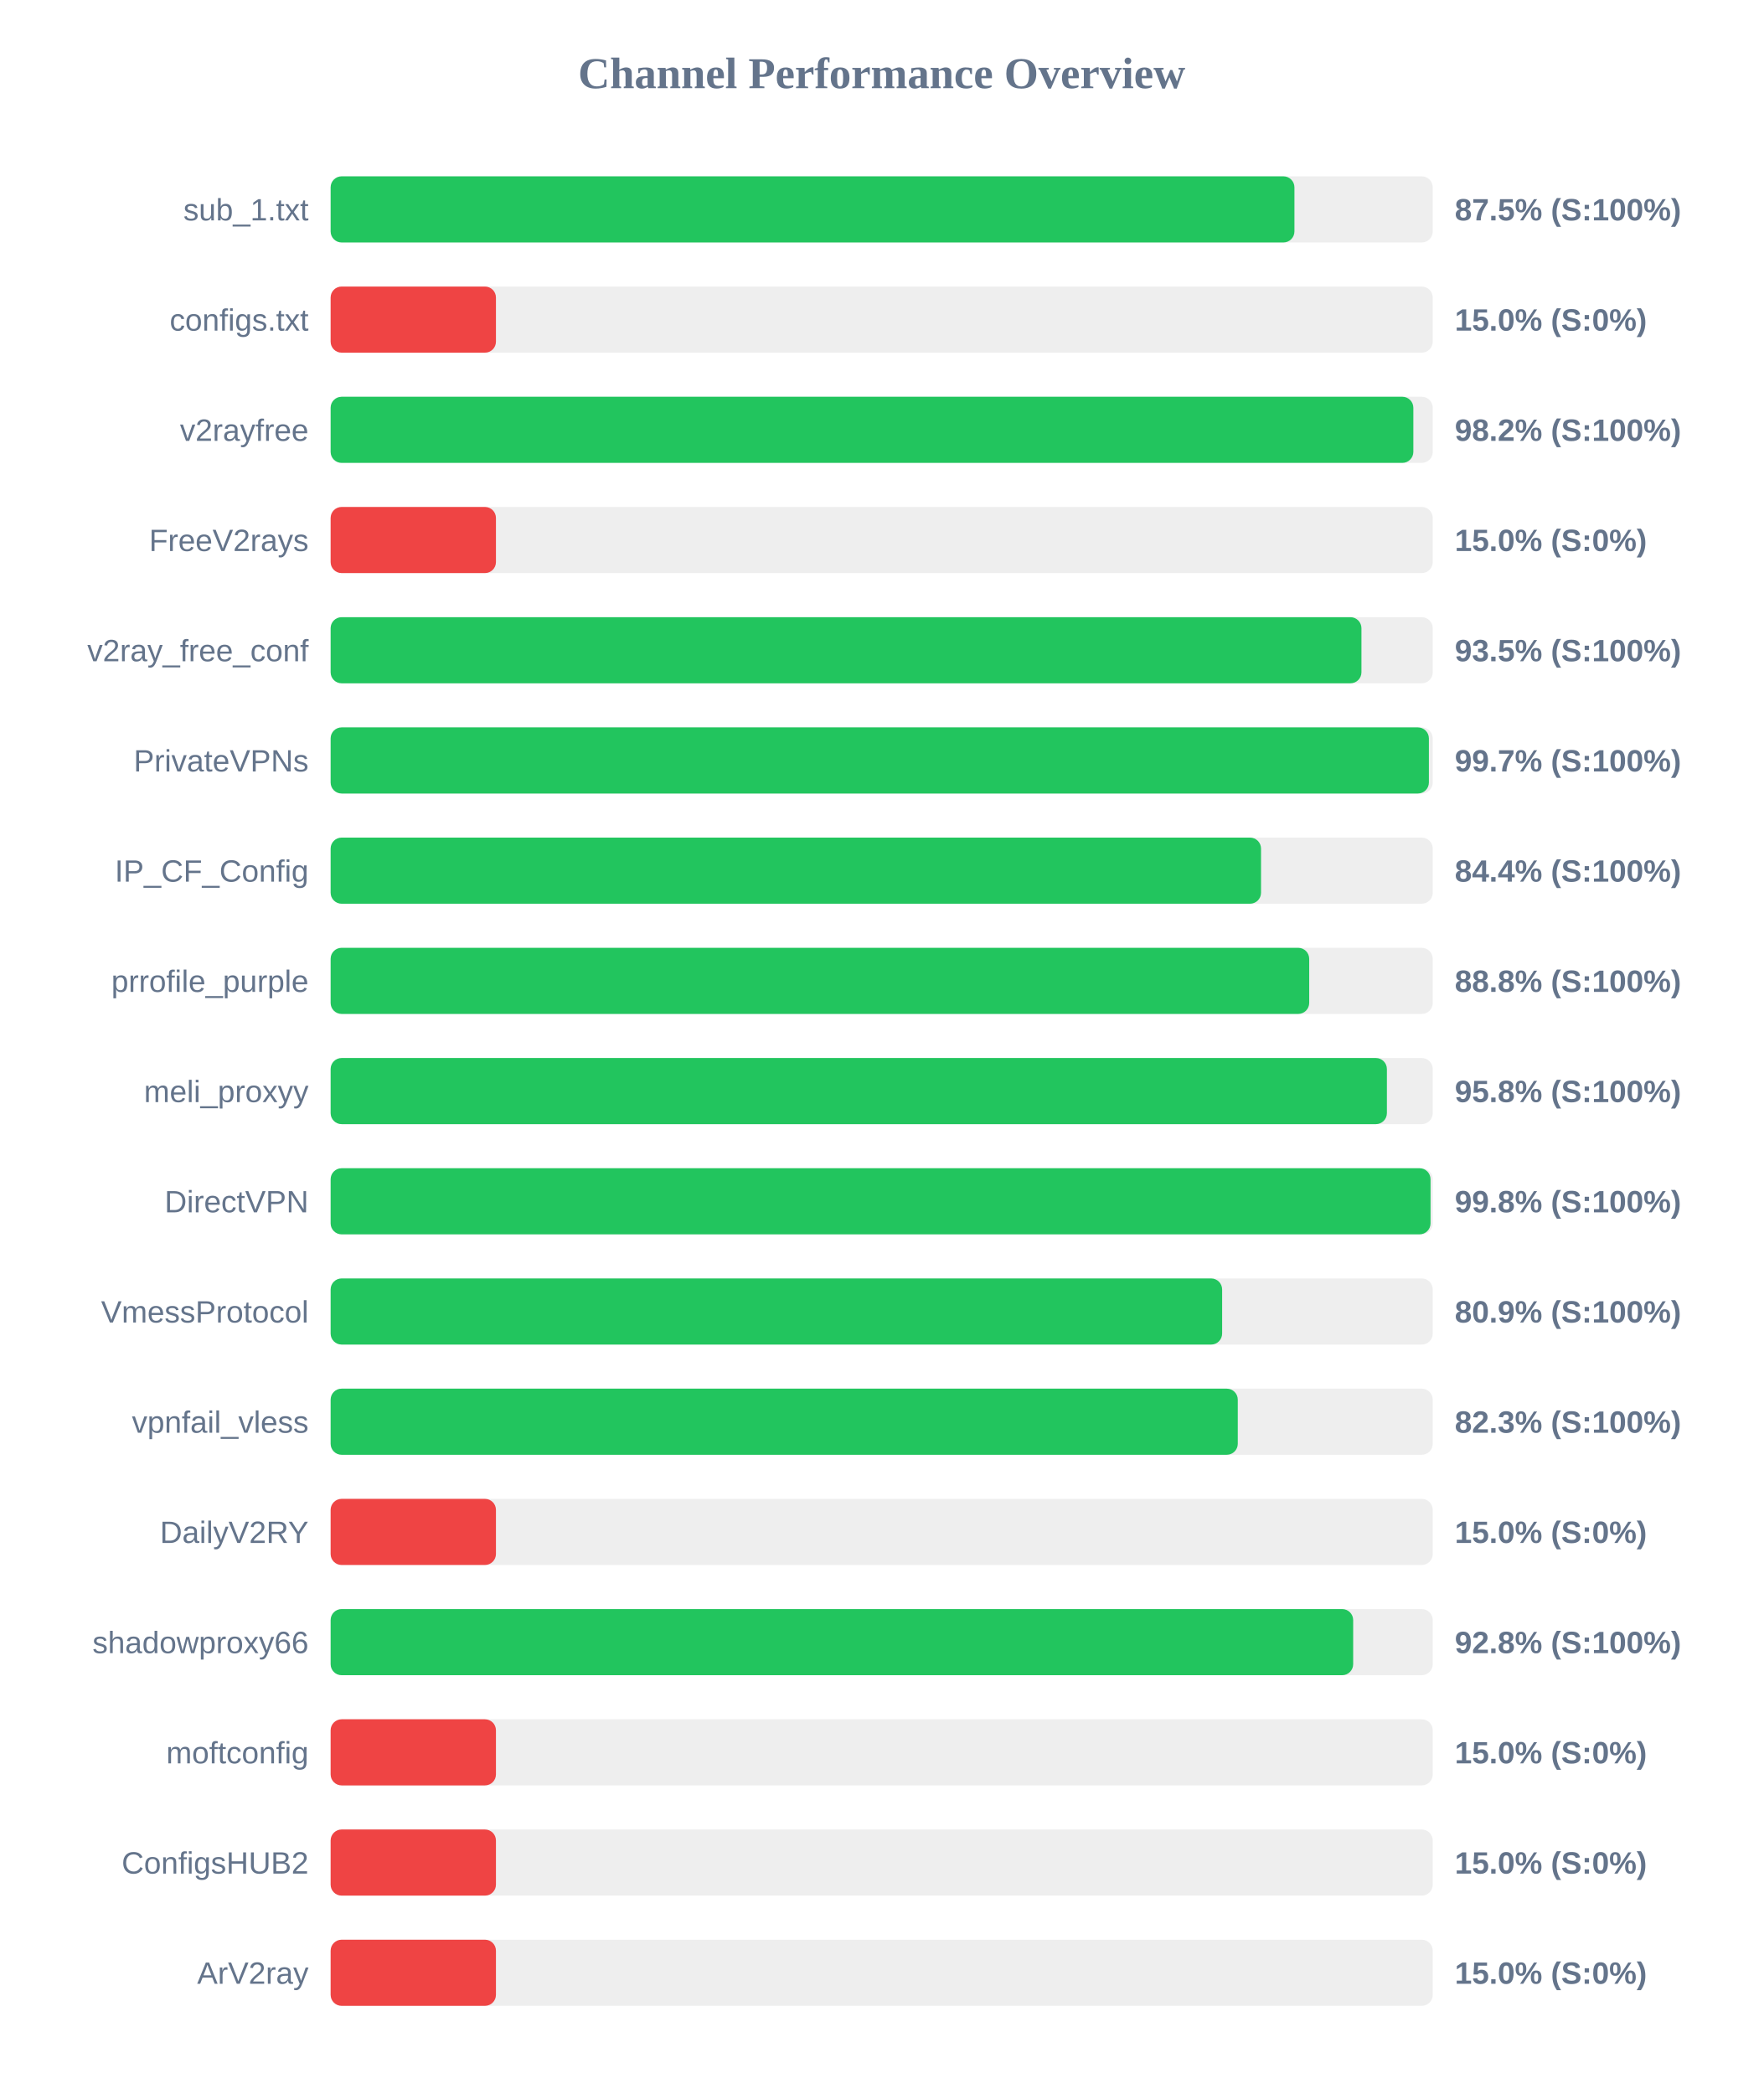
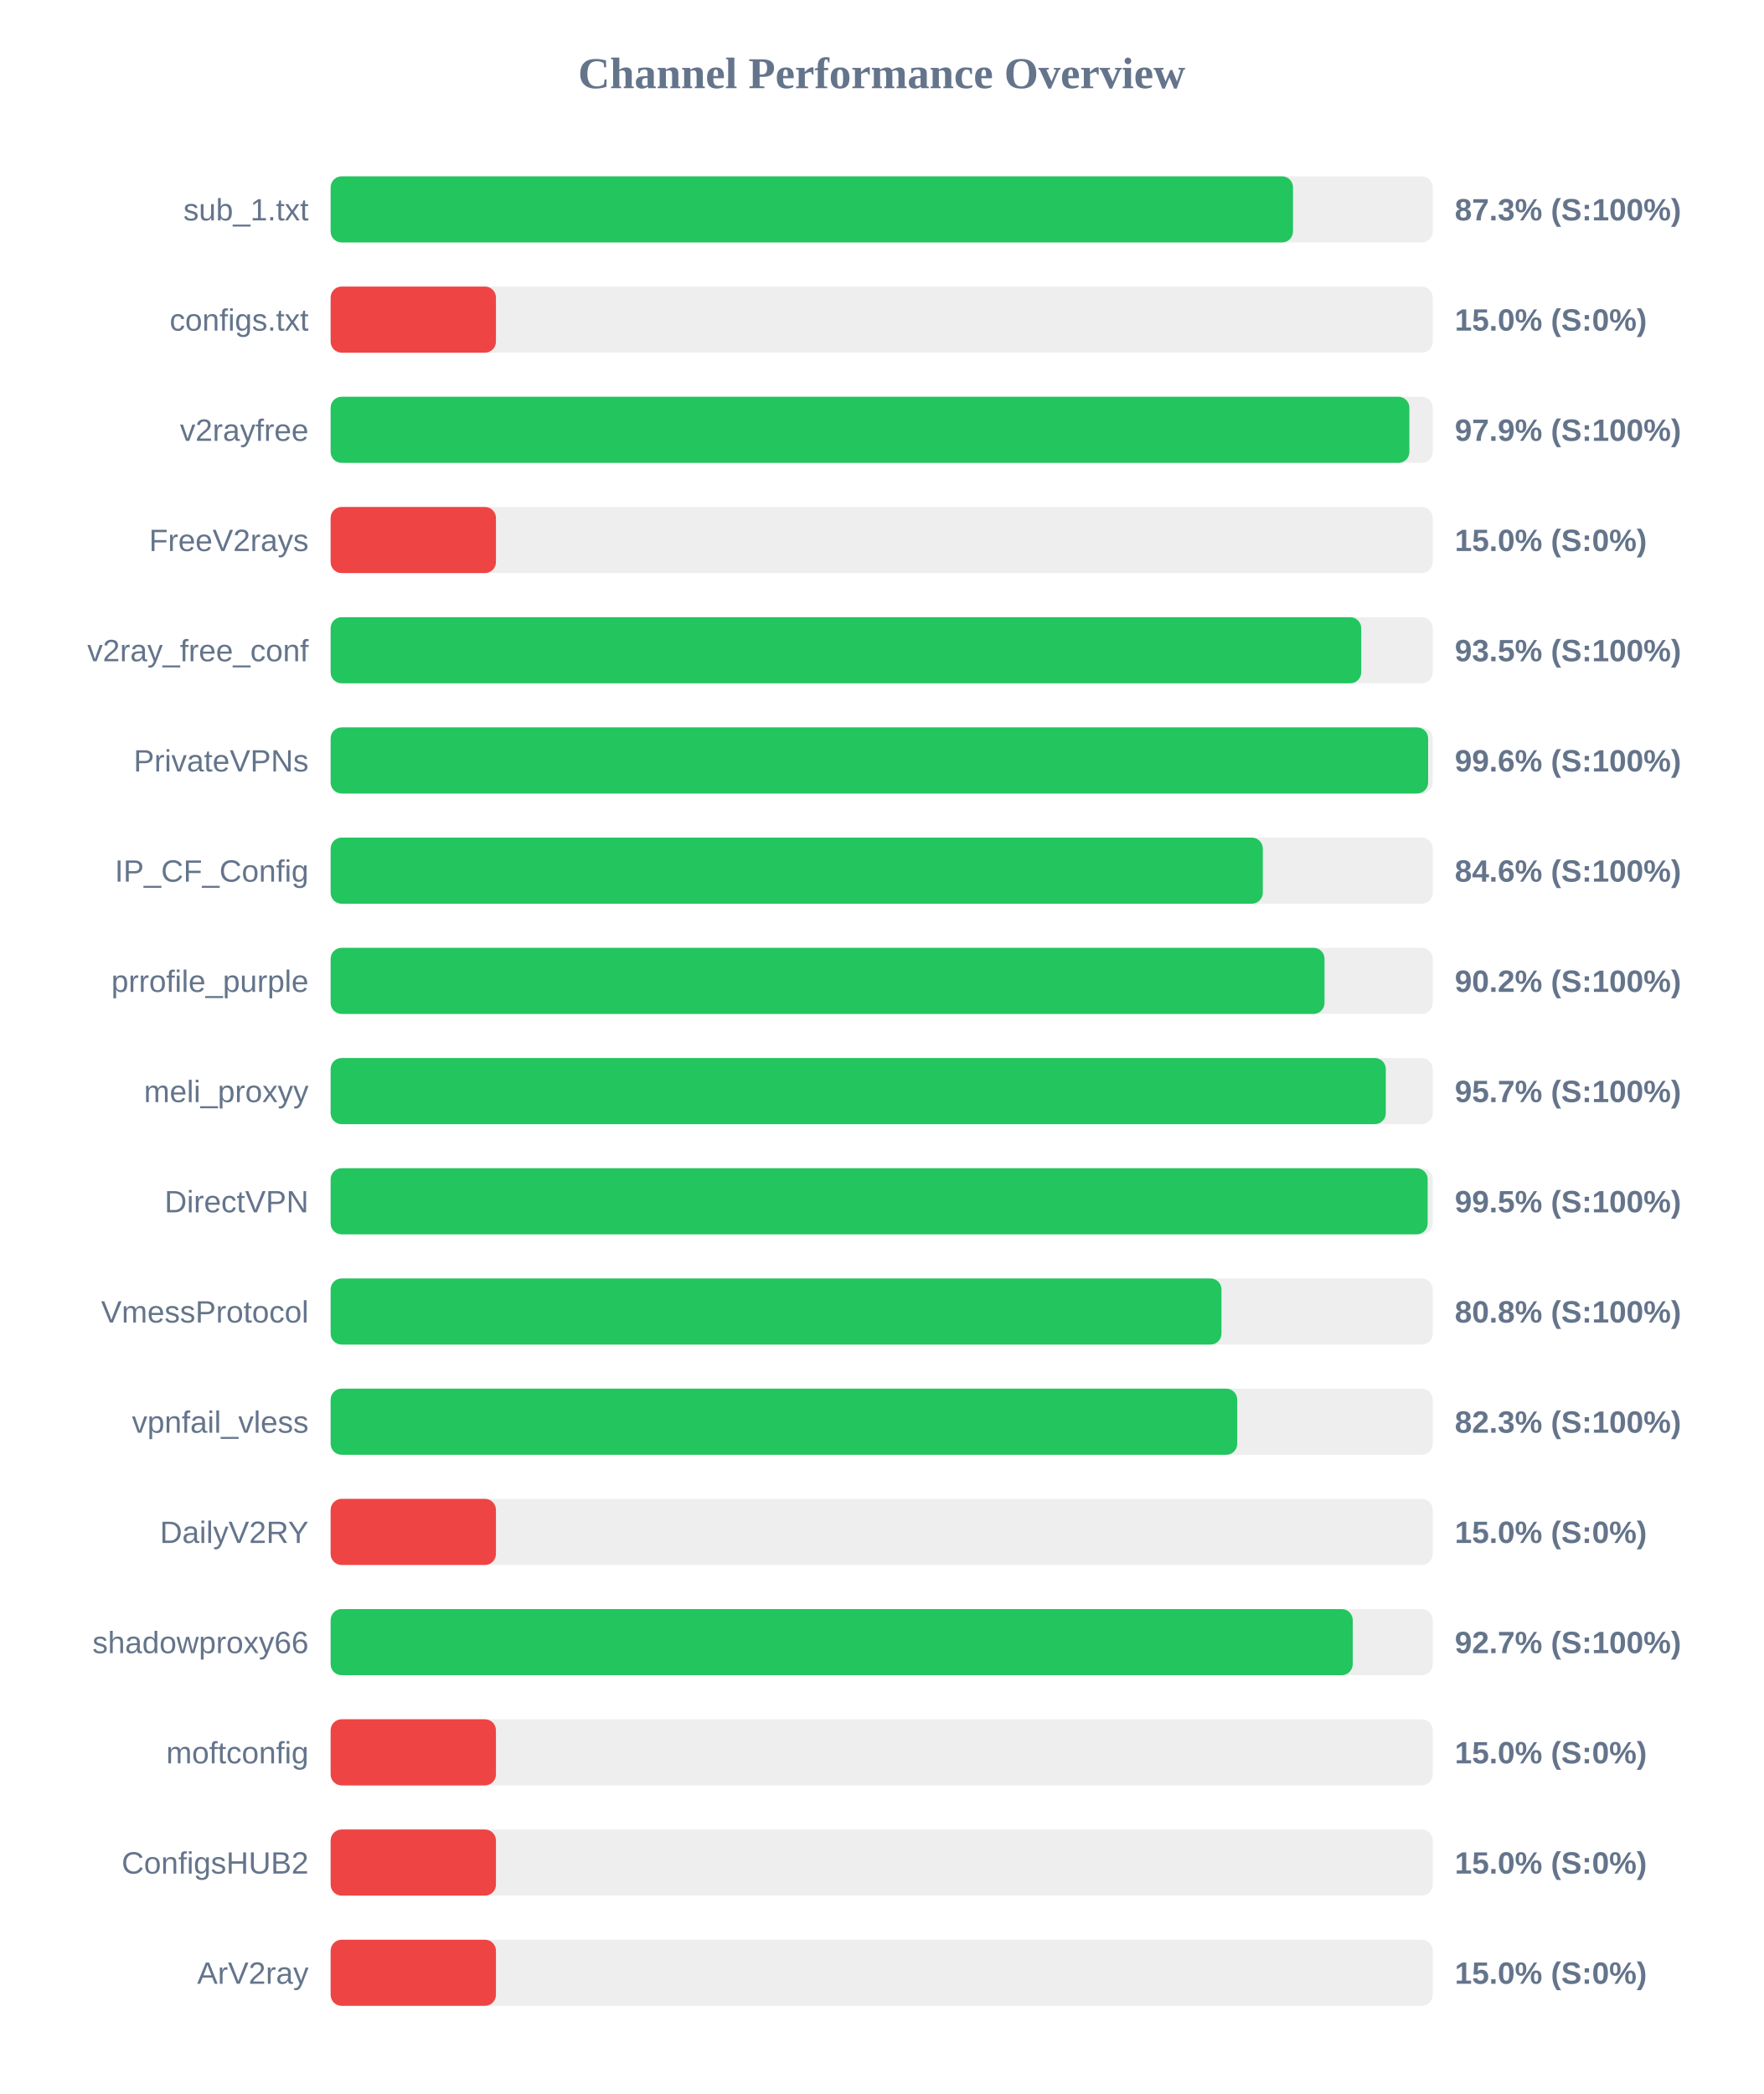
<svg xmlns="http://www.w3.org/2000/svg" width="800" height="950" version="1.1">
  <style>
        .row { font: 14px Arial; fill: #64748b; }
        .score { font: bold 14px Arial; fill: #64748b; }
    </style>
  <text x="400" y="40" text-anchor="middle" font-size="20px" font-weight="bold" fill="#64748b">Channel Performance Overview</text>
  <rect x="150" y="80" width="500" height="30" fill="#eee" rx="5" />
-   <rect x="150" y="80" width="437.25" height="30" fill="#22c55e" rx="5" />
+   <rect x="150" y="80" width="436.6" height="30" fill="#22c55e" rx="5" />
  <text x="140" y="100" text-anchor="end" class="row">sub_1.txt</text>
-   <text x="660" y="100" text-anchor="start" class="score">87.5% (S:100%)</text>
+   <text x="660" y="100" text-anchor="start" class="score">87.3% (S:100%)</text>
  <rect x="150" y="130" width="500" height="30" fill="#eee" rx="5" />
  <rect x="150" y="130" width="75.0" height="30" fill="#ef4444" rx="5" />
  <text x="140" y="150" text-anchor="end" class="row">configs.txt</text>
  <text x="660" y="150" text-anchor="start" class="score">15.0% (S:0%)</text>
  <rect x="150" y="180" width="500" height="30" fill="#eee" rx="5" />
-   <rect x="150" y="180" width="491.2" height="30" fill="#22c55e" rx="5" />
+   <rect x="150" y="180" width="489.4" height="30" fill="#22c55e" rx="5" />
  <text x="140" y="200" text-anchor="end" class="row">v2rayfree</text>
-   <text x="660" y="200" text-anchor="start" class="score">98.2% (S:100%)</text>
+   <text x="660" y="200" text-anchor="start" class="score">97.9% (S:100%)</text>
  <rect x="150" y="230" width="500" height="30" fill="#eee" rx="5" />
  <rect x="150" y="230" width="75.0" height="30" fill="#ef4444" rx="5" />
  <text x="140" y="250" text-anchor="end" class="row">FreeV2rays</text>
  <text x="660" y="250" text-anchor="start" class="score">15.0% (S:0%)</text>
  <rect x="150" y="280" width="500" height="30" fill="#eee" rx="5" />
-   <rect x="150" y="280" width="467.65" height="30" fill="#22c55e" rx="5" />
+   <rect x="150" y="280" width="467.55" height="30" fill="#22c55e" rx="5" />
  <text x="140" y="300" text-anchor="end" class="row">v2ray_free_conf</text>
  <text x="660" y="300" text-anchor="start" class="score">93.5% (S:100%)</text>
  <rect x="150" y="330" width="500" height="30" fill="#eee" rx="5" />
-   <rect x="150" y="330" width="498.25" height="30" fill="#22c55e" rx="5" />
+   <rect x="150" y="330" width="497.9" height="30" fill="#22c55e" rx="5" />
  <text x="140" y="350" text-anchor="end" class="row">PrivateVPNs</text>
-   <text x="660" y="350" text-anchor="start" class="score">99.7% (S:100%)</text>
+   <text x="660" y="350" text-anchor="start" class="score">99.6% (S:100%)</text>
  <rect x="150" y="380" width="500" height="30" fill="#eee" rx="5" />
-   <rect x="150" y="380" width="422.1" height="30" fill="#22c55e" rx="5" />
+   <rect x="150" y="380" width="422.9" height="30" fill="#22c55e" rx="5" />
  <text x="140" y="400" text-anchor="end" class="row">IP_CF_Config</text>
-   <text x="660" y="400" text-anchor="start" class="score">84.4% (S:100%)</text>
+   <text x="660" y="400" text-anchor="start" class="score">84.6% (S:100%)</text>
  <rect x="150" y="430" width="500" height="30" fill="#eee" rx="5" />
-   <rect x="150" y="430" width="443.95" height="30" fill="#22c55e" rx="5" />
+   <rect x="150" y="430" width="450.9" height="30" fill="#22c55e" rx="5" />
  <text x="140" y="450" text-anchor="end" class="row">prrofile_purple</text>
-   <text x="660" y="450" text-anchor="start" class="score">88.8% (S:100%)</text>
+   <text x="660" y="450" text-anchor="start" class="score">90.2% (S:100%)</text>
  <rect x="150" y="480" width="500" height="30" fill="#eee" rx="5" />
-   <rect x="150" y="480" width="479.2" height="30" fill="#22c55e" rx="5" />
+   <rect x="150" y="480" width="478.7" height="30" fill="#22c55e" rx="5" />
  <text x="140" y="500" text-anchor="end" class="row">meli_proxyy</text>
-   <text x="660" y="500" text-anchor="start" class="score">95.8% (S:100%)</text>
+   <text x="660" y="500" text-anchor="start" class="score">95.7% (S:100%)</text>
  <rect x="150" y="530" width="500" height="30" fill="#eee" rx="5" />
-   <rect x="150" y="530" width="499.0" height="30" fill="#22c55e" rx="5" />
+   <rect x="150" y="530" width="497.7" height="30" fill="#22c55e" rx="5" />
  <text x="140" y="550" text-anchor="end" class="row">DirectVPN</text>
-   <text x="660" y="550" text-anchor="start" class="score">99.8% (S:100%)</text>
+   <text x="660" y="550" text-anchor="start" class="score">99.5% (S:100%)</text>
  <rect x="150" y="580" width="500" height="30" fill="#eee" rx="5" />
-   <rect x="150" y="580" width="404.45" height="30" fill="#22c55e" rx="5" />
+   <rect x="150" y="580" width="404.15" height="30" fill="#22c55e" rx="5" />
  <text x="140" y="600" text-anchor="end" class="row">VmessProtocol</text>
-   <text x="660" y="600" text-anchor="start" class="score">80.9% (S:100%)</text>
+   <text x="660" y="600" text-anchor="start" class="score">80.8% (S:100%)</text>
  <rect x="150" y="630" width="500" height="30" fill="#eee" rx="5" />
-   <rect x="150" y="630" width="411.55" height="30" fill="#22c55e" rx="5" />
+   <rect x="150" y="630" width="411.3" height="30" fill="#22c55e" rx="5" />
  <text x="140" y="650" text-anchor="end" class="row">vpnfail_vless</text>
  <text x="660" y="650" text-anchor="start" class="score">82.3% (S:100%)</text>
  <rect x="150" y="680" width="500" height="30" fill="#eee" rx="5" />
  <rect x="150" y="680" width="75.0" height="30" fill="#ef4444" rx="5" />
  <text x="140" y="700" text-anchor="end" class="row">DailyV2RY</text>
  <text x="660" y="700" text-anchor="start" class="score">15.0% (S:0%)</text>
  <rect x="150" y="730" width="500" height="30" fill="#eee" rx="5" />
-   <rect x="150" y="730" width="463.9" height="30" fill="#22c55e" rx="5" />
+   <rect x="150" y="730" width="463.7" height="30" fill="#22c55e" rx="5" />
  <text x="140" y="750" text-anchor="end" class="row">shadowproxy66</text>
-   <text x="660" y="750" text-anchor="start" class="score">92.8% (S:100%)</text>
+   <text x="660" y="750" text-anchor="start" class="score">92.7% (S:100%)</text>
  <rect x="150" y="780" width="500" height="30" fill="#eee" rx="5" />
  <rect x="150" y="780" width="75.0" height="30" fill="#ef4444" rx="5" />
  <text x="140" y="800" text-anchor="end" class="row">moftconfig</text>
  <text x="660" y="800" text-anchor="start" class="score">15.0% (S:0%)</text>
  <rect x="150" y="830" width="500" height="30" fill="#eee" rx="5" />
  <rect x="150" y="830" width="75.0" height="30" fill="#ef4444" rx="5" />
  <text x="140" y="850" text-anchor="end" class="row">ConfigsHUB2</text>
  <text x="660" y="850" text-anchor="start" class="score">15.0% (S:0%)</text>
  <rect x="150" y="880" width="500" height="30" fill="#eee" rx="5" />
  <rect x="150" y="880" width="75.0" height="30" fill="#ef4444" rx="5" />
  <text x="140" y="900" text-anchor="end" class="row">ArV2ray</text>
  <text x="660" y="900" text-anchor="start" class="score">15.0% (S:0%)</text>
</svg>
